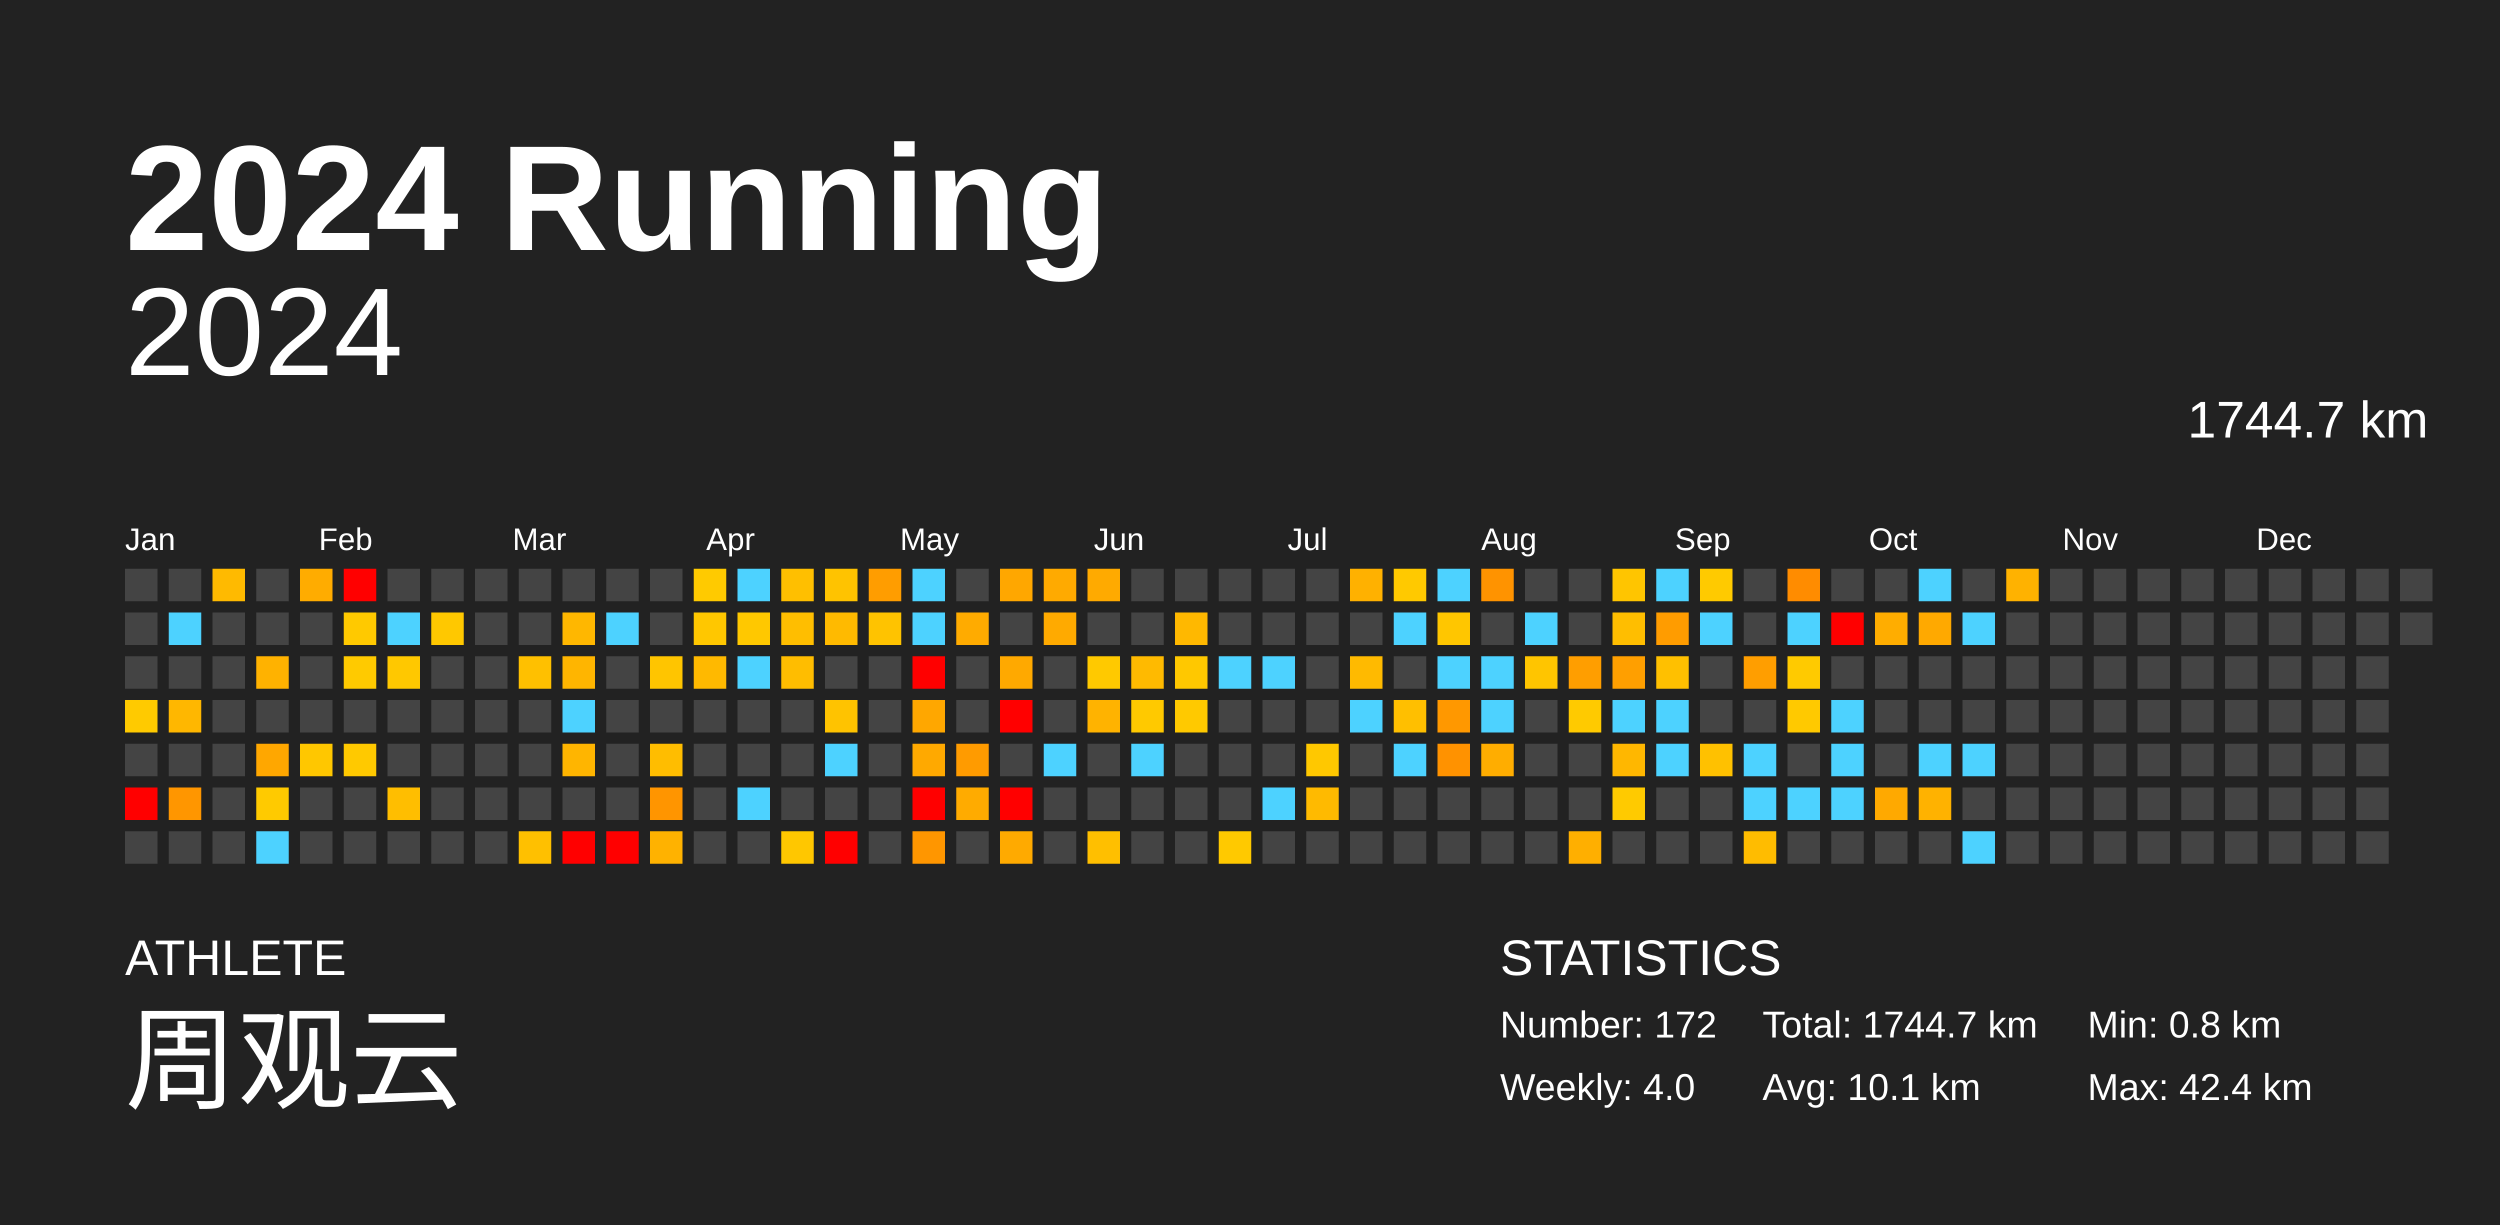
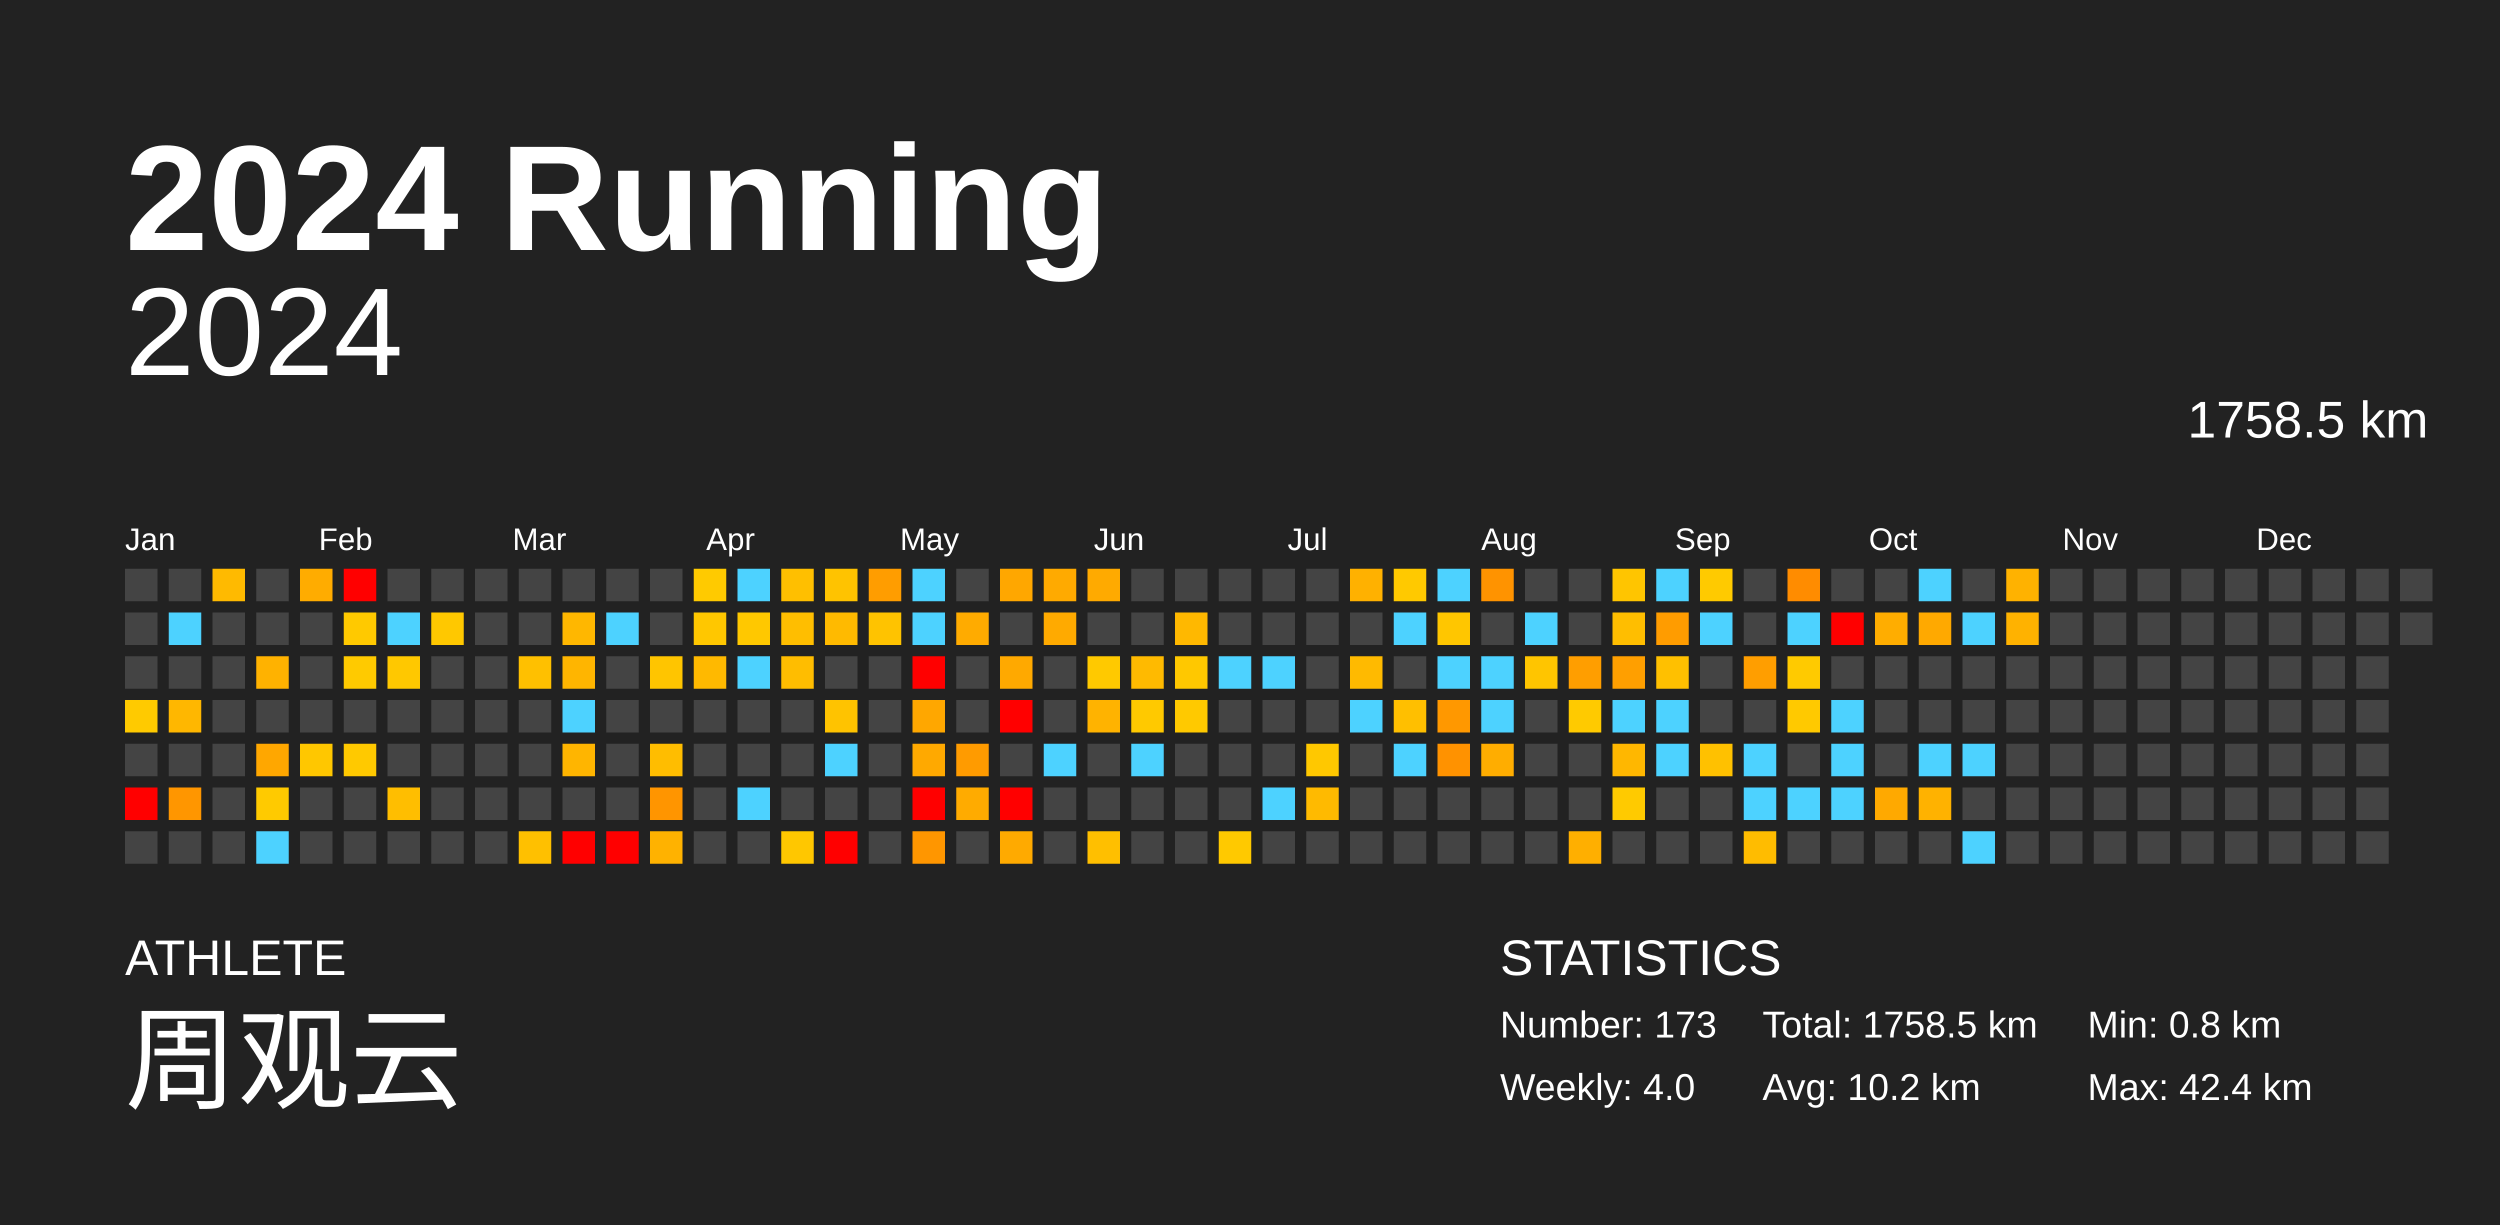
<svg xmlns="http://www.w3.org/2000/svg" baseProfile="full" height="98mm" version="1.1" viewBox="0,0,200,98" width="200mm">
  <defs />
  <rect fill="#222222" height="98" width="200" x="0" y="0" />
  <text fill="#FFFFFF" style="font-size:12px; font-family:Arial; font-weight:bold;" x="10" y="20">2024 Running</text>
  <text fill="#FFFFFF" style="font-size:4px; font-family:Arial" x="10" y="78">ATHLETE</text>
  <text fill="#FFFFFF" style="font-size:9px; font-family:Arial" x="10" y="88">周观云</text>
  <text fill="#FFFFFF" style="font-size:4px; font-family:Arial" x="120" y="78">STATISTICS</text>
-   <text fill="#FFFFFF" style="font-size:3px; font-family:Arial" x="120" y="83">Number: 172</text>
+   <text fill="#FFFFFF" style="font-size:3px; font-family:Arial" x="120" y="83">Number: 173</text>
  <text fill="#FFFFFF" style="font-size:3px; font-family:Arial" x="120" y="88">Weekly: 4.0</text>
-   <text fill="#FFFFFF" style="font-size:3px; font-family:Arial" x="141" y="83">Total: 1744.7 km</text>
-   <text fill="#FFFFFF" style="font-size:3px; font-family:Arial" x="141" y="88">Avg: 10.1 km</text>
+   <text fill="#FFFFFF" style="font-size:3px; font-family:Arial" x="141" y="83">Total: 1758.5 km</text>
+   <text fill="#FFFFFF" style="font-size:3px; font-family:Arial" x="141" y="88">Avg: 10.2 km</text>
  <text fill="#FFFFFF" style="font-size:3px; font-family:Arial" x="167" y="83">Min: 0.8 km</text>
  <text fill="#FFFFFF" style="font-size:3px; font-family:Arial" x="167" y="88">Max: 42.4 km</text>
  <text alignment-baseline="hanging" fill="#FFFFFF" style="font-size:10.0px; font-family:Arial;" x="10" y="30">2024</text>
-   <text alignment-baseline="hanging" fill="#FFFFFF" style="font-size:4.125px; font-family:Arial;" x="175" y="35">1744.7 km</text>
+   <text alignment-baseline="hanging" fill="#FFFFFF" style="font-size:4.125px; font-family:Arial;" x="175" y="35">1758.5 km</text>
  <text fill="#FFFFFF" style="font-size:2.5px; font-family:Arial" x="10.0" y="44">Jan</text>
  <text fill="#FFFFFF" style="font-size:2.5px; font-family:Arial" x="25.5" y="44">Feb</text>
  <text fill="#FFFFFF" style="font-size:2.5px; font-family:Arial" x="41.0" y="44">Mar</text>
  <text fill="#FFFFFF" style="font-size:2.5px; font-family:Arial" x="56.5" y="44">Apr</text>
  <text fill="#FFFFFF" style="font-size:2.5px; font-family:Arial" x="72.0" y="44">May</text>
  <text fill="#FFFFFF" style="font-size:2.5px; font-family:Arial" x="87.5" y="44">Jun</text>
  <text fill="#FFFFFF" style="font-size:2.5px; font-family:Arial" x="103.0" y="44">Jul</text>
  <text fill="#FFFFFF" style="font-size:2.5px; font-family:Arial" x="118.5" y="44">Aug</text>
  <text fill="#FFFFFF" style="font-size:2.5px; font-family:Arial" x="134.0" y="44">Sep</text>
  <text fill="#FFFFFF" style="font-size:2.5px; font-family:Arial" x="149.5" y="44">Oct</text>
  <text fill="#FFFFFF" style="font-size:2.5px; font-family:Arial" x="165.0" y="44">Nov</text>
  <text fill="#FFFFFF" style="font-size:2.5px; font-family:Arial" x="180.5" y="44">Dec</text>
  <rect fill="#444444" height="2.6" width="2.6" x="10.0" y="45.5" />
  <rect fill="#444444" height="2.6" width="2.6" x="10.0" y="49.0" />
  <rect fill="#444444" height="2.6" width="2.6" x="10.0" y="52.5" />
  <rect fill="#ffca00" height="2.6" width="2.6" x="10.0" y="56.0" />
  <rect fill="#444444" height="2.6" width="2.6" x="10.0" y="59.5" />
  <rect fill="red" height="2.6" width="2.6" x="10.0" y="63.0" />
  <rect fill="#444444" height="2.6" width="2.6" x="10.0" y="66.5" />
  <rect fill="#444444" height="2.6" width="2.6" x="13.5" y="45.5" />
  <rect fill="#4dd2ff" height="2.6" width="2.6" x="13.5" y="49.0" />
  <rect fill="#444444" height="2.6" width="2.6" x="13.5" y="52.5" />
  <rect fill="#ffb700" height="2.6" width="2.6" x="13.5" y="56.0" />
  <rect fill="#444444" height="2.6" width="2.6" x="13.5" y="59.5" />
  <rect fill="#ff9600" height="2.6" width="2.6" x="13.5" y="63.0" />
  <rect fill="#444444" height="2.6" width="2.6" x="13.5" y="66.5" />
  <rect fill="#ffba00" height="2.6" width="2.6" x="17.0" y="45.5" />
  <rect fill="#444444" height="2.6" width="2.6" x="17.0" y="49.0" />
  <rect fill="#444444" height="2.6" width="2.6" x="17.0" y="52.5" />
  <rect fill="#444444" height="2.6" width="2.6" x="17.0" y="56.0" />
  <rect fill="#444444" height="2.6" width="2.6" x="17.0" y="59.5" />
  <rect fill="#444444" height="2.6" width="2.6" x="17.0" y="63.0" />
  <rect fill="#444444" height="2.6" width="2.6" x="17.0" y="66.5" />
  <rect fill="#444444" height="2.6" width="2.6" x="20.5" y="45.5" />
  <rect fill="#444444" height="2.6" width="2.6" x="20.5" y="49.0" />
  <rect fill="#ffb200" height="2.6" width="2.6" x="20.5" y="52.5" />
  <rect fill="#444444" height="2.6" width="2.6" x="20.5" y="56.0" />
  <rect fill="#ffa700" height="2.6" width="2.6" x="20.5" y="59.5" />
  <rect fill="#ffca00" height="2.6" width="2.6" x="20.5" y="63.0" />
  <rect fill="#4dd2ff" height="2.6" width="2.6" x="20.5" y="66.5" />
  <rect fill="#ffac00" height="2.6" width="2.6" x="24.0" y="45.5" />
  <rect fill="#444444" height="2.6" width="2.6" x="24.0" y="49.0" />
  <rect fill="#444444" height="2.6" width="2.6" x="24.0" y="52.5" />
  <rect fill="#444444" height="2.6" width="2.6" x="24.0" y="56.0" />
  <rect fill="#ffc700" height="2.6" width="2.6" x="24.0" y="59.5" />
  <rect fill="#444444" height="2.6" width="2.6" x="24.0" y="63.0" />
  <rect fill="#444444" height="2.6" width="2.6" x="24.0" y="66.5" />
  <rect fill="red" height="2.6" width="2.6" x="27.5" y="45.5" />
  <rect fill="#ffc900" height="2.6" width="2.6" x="27.5" y="49.0" />
  <rect fill="#ffca00" height="2.6" width="2.6" x="27.5" y="52.5" />
  <rect fill="#444444" height="2.6" width="2.6" x="27.5" y="56.0" />
  <rect fill="#ffc900" height="2.6" width="2.6" x="27.5" y="59.5" />
  <rect fill="#444444" height="2.6" width="2.6" x="27.5" y="63.0" />
  <rect fill="#444444" height="2.6" width="2.6" x="27.5" y="66.5" />
  <rect fill="#444444" height="2.6" width="2.6" x="31.0" y="45.5" />
  <rect fill="#4dd2ff" height="2.6" width="2.6" x="31.0" y="49.0" />
  <rect fill="#ffc800" height="2.6" width="2.6" x="31.0" y="52.5" />
  <rect fill="#444444" height="2.6" width="2.6" x="31.0" y="56.0" />
  <rect fill="#444444" height="2.6" width="2.6" x="31.0" y="59.5" />
  <rect fill="#ffbe00" height="2.6" width="2.6" x="31.0" y="63.0" />
  <rect fill="#444444" height="2.6" width="2.6" x="31.0" y="66.5" />
  <rect fill="#444444" height="2.6" width="2.6" x="34.5" y="45.5" />
  <rect fill="#ffc800" height="2.6" width="2.6" x="34.5" y="49.0" />
  <rect fill="#444444" height="2.6" width="2.6" x="34.5" y="52.5" />
  <rect fill="#444444" height="2.6" width="2.6" x="34.5" y="56.0" />
  <rect fill="#444444" height="2.6" width="2.6" x="34.5" y="59.5" />
  <rect fill="#444444" height="2.6" width="2.6" x="34.5" y="63.0" />
  <rect fill="#444444" height="2.6" width="2.6" x="34.5" y="66.5" />
  <rect fill="#444444" height="2.6" width="2.6" x="38.0" y="45.5" />
  <rect fill="#444444" height="2.6" width="2.6" x="38.0" y="49.0" />
  <rect fill="#444444" height="2.6" width="2.6" x="38.0" y="52.5" />
  <rect fill="#444444" height="2.6" width="2.6" x="38.0" y="56.0" />
  <rect fill="#444444" height="2.6" width="2.6" x="38.0" y="59.5" />
  <rect fill="#444444" height="2.6" width="2.6" x="38.0" y="63.0" />
  <rect fill="#444444" height="2.6" width="2.6" x="38.0" y="66.5" />
  <rect fill="#444444" height="2.6" width="2.6" x="41.5" y="45.5" />
  <rect fill="#444444" height="2.6" width="2.6" x="41.5" y="49.0" />
  <rect fill="#ffc000" height="2.6" width="2.6" x="41.5" y="52.5" />
  <rect fill="#444444" height="2.6" width="2.6" x="41.5" y="56.0" />
  <rect fill="#444444" height="2.6" width="2.6" x="41.5" y="59.5" />
  <rect fill="#444444" height="2.6" width="2.6" x="41.5" y="63.0" />
  <rect fill="#ffc000" height="2.6" width="2.6" x="41.5" y="66.5" />
  <rect fill="#444444" height="2.6" width="2.6" x="45.0" y="45.5" />
  <rect fill="#ffb700" height="2.6" width="2.6" x="45.0" y="49.0" />
  <rect fill="#ffb500" height="2.6" width="2.6" x="45.0" y="52.5" />
  <rect fill="#4dd2ff" height="2.6" width="2.6" x="45.0" y="56.0" />
  <rect fill="#ffb500" height="2.6" width="2.6" x="45.0" y="59.5" />
  <rect fill="#444444" height="2.6" width="2.6" x="45.0" y="63.0" />
  <rect fill="red" height="2.6" width="2.6" x="45.0" y="66.5" />
  <rect fill="#444444" height="2.6" width="2.6" x="48.5" y="45.5" />
  <rect fill="#4dd2ff" height="2.6" width="2.6" x="48.5" y="49.0" />
  <rect fill="#444444" height="2.6" width="2.6" x="48.5" y="52.5" />
  <rect fill="#444444" height="2.6" width="2.6" x="48.5" y="56.0" />
  <rect fill="#444444" height="2.6" width="2.6" x="48.5" y="59.5" />
  <rect fill="#444444" height="2.6" width="2.6" x="48.5" y="63.0" />
  <rect fill="red" height="2.6" width="2.6" x="48.5" y="66.5" />
  <rect fill="#444444" height="2.6" width="2.6" x="52.0" y="45.5" />
  <rect fill="#444444" height="2.6" width="2.6" x="52.0" y="49.0" />
  <rect fill="#ffc500" height="2.6" width="2.6" x="52.0" y="52.5" />
  <rect fill="#444444" height="2.6" width="2.6" x="52.0" y="56.0" />
  <rect fill="#ffbd00" height="2.6" width="2.6" x="52.0" y="59.5" />
  <rect fill="#ff9500" height="2.6" width="2.6" x="52.0" y="63.0" />
  <rect fill="#ffb200" height="2.6" width="2.6" x="52.0" y="66.5" />
  <rect fill="#ffca00" height="2.6" width="2.6" x="55.5" y="45.5" />
  <rect fill="#ffc700" height="2.6" width="2.6" x="55.5" y="49.0" />
  <rect fill="#ffb900" height="2.6" width="2.6" x="55.5" y="52.5" />
  <rect fill="#444444" height="2.6" width="2.6" x="55.5" y="56.0" />
  <rect fill="#444444" height="2.6" width="2.6" x="55.5" y="59.5" />
  <rect fill="#444444" height="2.6" width="2.6" x="55.5" y="63.0" />
  <rect fill="#444444" height="2.6" width="2.6" x="55.5" y="66.5" />
  <rect fill="#4dd2ff" height="2.6" width="2.6" x="59.0" y="45.5" />
  <rect fill="#ffc800" height="2.6" width="2.6" x="59.0" y="49.0" />
  <rect fill="#4dd2ff" height="2.6" width="2.6" x="59.0" y="52.5" />
  <rect fill="#444444" height="2.6" width="2.6" x="59.0" y="56.0" />
  <rect fill="#444444" height="2.6" width="2.6" x="59.0" y="59.5" />
  <rect fill="#4dd2ff" height="2.6" width="2.6" x="59.0" y="63.0" />
  <rect fill="#444444" height="2.6" width="2.6" x="59.0" y="66.5" />
  <rect fill="#ffbf00" height="2.6" width="2.6" x="62.5" y="45.5" />
  <rect fill="#ffbe00" height="2.6" width="2.6" x="62.5" y="49.0" />
  <rect fill="#ffbd00" height="2.6" width="2.6" x="62.5" y="52.5" />
  <rect fill="#444444" height="2.6" width="2.6" x="62.5" y="56.0" />
  <rect fill="#444444" height="2.6" width="2.6" x="62.5" y="59.5" />
  <rect fill="#444444" height="2.6" width="2.6" x="62.5" y="63.0" />
  <rect fill="#ffc700" height="2.6" width="2.6" x="62.5" y="66.5" />
  <rect fill="#ffc300" height="2.6" width="2.6" x="66.0" y="45.5" />
  <rect fill="#ffba00" height="2.6" width="2.6" x="66.0" y="49.0" />
  <rect fill="#444444" height="2.6" width="2.6" x="66.0" y="52.5" />
  <rect fill="#ffc300" height="2.6" width="2.6" x="66.0" y="56.0" />
  <rect fill="#4dd2ff" height="2.6" width="2.6" x="66.0" y="59.5" />
  <rect fill="#444444" height="2.6" width="2.6" x="66.0" y="63.0" />
  <rect fill="red" height="2.6" width="2.6" x="66.0" y="66.5" />
  <rect fill="#ff9d00" height="2.6" width="2.6" x="69.5" y="45.5" />
  <rect fill="#ffc300" height="2.6" width="2.6" x="69.5" y="49.0" />
  <rect fill="#444444" height="2.6" width="2.6" x="69.5" y="52.5" />
  <rect fill="#444444" height="2.6" width="2.6" x="69.5" y="56.0" />
  <rect fill="#444444" height="2.6" width="2.6" x="69.5" y="59.5" />
  <rect fill="#444444" height="2.6" width="2.6" x="69.5" y="63.0" />
  <rect fill="#444444" height="2.6" width="2.6" x="69.5" y="66.5" />
  <rect fill="#4dd2ff" height="2.6" width="2.6" x="73.0" y="45.5" />
  <rect fill="#4dd2ff" height="2.6" width="2.6" x="73.0" y="49.0" />
  <rect fill="red" height="2.6" width="2.6" x="73.0" y="52.5" />
  <rect fill="#ffa700" height="2.6" width="2.6" x="73.0" y="56.0" />
  <rect fill="#ffa900" height="2.6" width="2.6" x="73.0" y="59.5" />
  <rect fill="red" height="2.6" width="2.6" x="73.0" y="63.0" />
  <rect fill="#ff9600" height="2.6" width="2.6" x="73.0" y="66.5" />
  <rect fill="#444444" height="2.6" width="2.6" x="76.5" y="45.5" />
  <rect fill="#ffab00" height="2.6" width="2.6" x="76.5" y="49.0" />
  <rect fill="#444444" height="2.6" width="2.6" x="76.5" y="52.5" />
  <rect fill="#444444" height="2.6" width="2.6" x="76.5" y="56.0" />
  <rect fill="#ff9b00" height="2.6" width="2.6" x="76.5" y="59.5" />
  <rect fill="#ffab00" height="2.6" width="2.6" x="76.5" y="63.0" />
  <rect fill="#444444" height="2.6" width="2.6" x="76.5" y="66.5" />
  <rect fill="#ffa700" height="2.6" width="2.6" x="80.0" y="45.5" />
  <rect fill="#444444" height="2.6" width="2.6" x="80.0" y="49.0" />
  <rect fill="#ffa900" height="2.6" width="2.6" x="80.0" y="52.5" />
  <rect fill="red" height="2.6" width="2.6" x="80.0" y="56.0" />
  <rect fill="#444444" height="2.6" width="2.6" x="80.0" y="59.5" />
  <rect fill="red" height="2.6" width="2.6" x="80.0" y="63.0" />
  <rect fill="#ffaa00" height="2.6" width="2.6" x="80.0" y="66.5" />
  <rect fill="#ffaa00" height="2.6" width="2.6" x="83.5" y="45.5" />
  <rect fill="#ffaa00" height="2.6" width="2.6" x="83.5" y="49.0" />
  <rect fill="#444444" height="2.6" width="2.6" x="83.5" y="52.5" />
  <rect fill="#444444" height="2.6" width="2.6" x="83.5" y="56.0" />
  <rect fill="#4dd2ff" height="2.6" width="2.6" x="83.5" y="59.5" />
  <rect fill="#444444" height="2.6" width="2.6" x="83.5" y="63.0" />
  <rect fill="#444444" height="2.6" width="2.6" x="83.5" y="66.5" />
  <rect fill="#ffaa00" height="2.6" width="2.6" x="87.0" y="45.5" />
  <rect fill="#444444" height="2.6" width="2.6" x="87.0" y="49.0" />
  <rect fill="#ffc900" height="2.6" width="2.6" x="87.0" y="52.5" />
  <rect fill="#ffb300" height="2.6" width="2.6" x="87.0" y="56.0" />
  <rect fill="#444444" height="2.6" width="2.6" x="87.0" y="59.5" />
  <rect fill="#444444" height="2.6" width="2.6" x="87.0" y="63.0" />
  <rect fill="#ffbf00" height="2.6" width="2.6" x="87.0" y="66.5" />
  <rect fill="#444444" height="2.6" width="2.6" x="90.5" y="45.5" />
  <rect fill="#444444" height="2.6" width="2.6" x="90.5" y="49.0" />
  <rect fill="#ffba00" height="2.6" width="2.6" x="90.5" y="52.5" />
  <rect fill="#ffc900" height="2.6" width="2.6" x="90.5" y="56.0" />
  <rect fill="#4dd2ff" height="2.6" width="2.6" x="90.5" y="59.5" />
  <rect fill="#444444" height="2.6" width="2.6" x="90.5" y="63.0" />
  <rect fill="#444444" height="2.6" width="2.6" x="90.5" y="66.5" />
  <rect fill="#444444" height="2.6" width="2.6" x="94.0" y="45.5" />
  <rect fill="#ffb800" height="2.6" width="2.6" x="94.0" y="49.0" />
  <rect fill="#ffc800" height="2.6" width="2.6" x="94.0" y="52.5" />
  <rect fill="#ffc900" height="2.6" width="2.6" x="94.0" y="56.0" />
  <rect fill="#444444" height="2.6" width="2.6" x="94.0" y="59.5" />
  <rect fill="#444444" height="2.6" width="2.6" x="94.0" y="63.0" />
  <rect fill="#444444" height="2.6" width="2.6" x="94.0" y="66.5" />
  <rect fill="#444444" height="2.6" width="2.6" x="97.5" y="45.5" />
  <rect fill="#444444" height="2.6" width="2.6" x="97.5" y="49.0" />
  <rect fill="#4dd2ff" height="2.6" width="2.6" x="97.5" y="52.5" />
  <rect fill="#444444" height="2.6" width="2.6" x="97.5" y="56.0" />
  <rect fill="#444444" height="2.6" width="2.6" x="97.5" y="59.5" />
  <rect fill="#444444" height="2.6" width="2.6" x="97.5" y="63.0" />
  <rect fill="#ffc900" height="2.6" width="2.6" x="97.5" y="66.5" />
  <rect fill="#444444" height="2.6" width="2.6" x="101.0" y="45.5" />
  <rect fill="#444444" height="2.6" width="2.6" x="101.0" y="49.0" />
  <rect fill="#4dd2ff" height="2.6" width="2.6" x="101.0" y="52.5" />
  <rect fill="#444444" height="2.6" width="2.6" x="101.0" y="56.0" />
  <rect fill="#444444" height="2.6" width="2.6" x="101.0" y="59.5" />
  <rect fill="#4dd2ff" height="2.6" width="2.6" x="101.0" y="63.0" />
  <rect fill="#444444" height="2.6" width="2.6" x="101.0" y="66.5" />
  <rect fill="#444444" height="2.6" width="2.6" x="104.5" y="45.5" />
  <rect fill="#444444" height="2.6" width="2.6" x="104.5" y="49.0" />
  <rect fill="#444444" height="2.6" width="2.6" x="104.5" y="52.5" />
  <rect fill="#444444" height="2.6" width="2.6" x="104.5" y="56.0" />
  <rect fill="#ffc800" height="2.6" width="2.6" x="104.5" y="59.5" />
  <rect fill="#ffba00" height="2.6" width="2.6" x="104.5" y="63.0" />
  <rect fill="#444444" height="2.6" width="2.6" x="104.5" y="66.5" />
  <rect fill="#ffb100" height="2.6" width="2.6" x="108.0" y="45.5" />
  <rect fill="#444444" height="2.6" width="2.6" x="108.0" y="49.0" />
  <rect fill="#ffba00" height="2.6" width="2.6" x="108.0" y="52.5" />
  <rect fill="#4dd2ff" height="2.6" width="2.6" x="108.0" y="56.0" />
  <rect fill="#444444" height="2.6" width="2.6" x="108.0" y="59.5" />
  <rect fill="#444444" height="2.6" width="2.6" x="108.0" y="63.0" />
  <rect fill="#444444" height="2.6" width="2.6" x="108.0" y="66.5" />
  <rect fill="#ffc900" height="2.6" width="2.6" x="111.5" y="45.5" />
  <rect fill="#4dd2ff" height="2.6" width="2.6" x="111.5" y="49.0" />
  <rect fill="#444444" height="2.6" width="2.6" x="111.5" y="52.5" />
  <rect fill="#ffbf00" height="2.6" width="2.6" x="111.5" y="56.0" />
  <rect fill="#4dd2ff" height="2.6" width="2.6" x="111.5" y="59.5" />
  <rect fill="#444444" height="2.6" width="2.6" x="111.5" y="63.0" />
  <rect fill="#444444" height="2.6" width="2.6" x="111.5" y="66.5" />
  <rect fill="#4dd2ff" height="2.6" width="2.6" x="115.0" y="45.5" />
  <rect fill="#ffc600" height="2.6" width="2.6" x="115.0" y="49.0" />
  <rect fill="#4dd2ff" height="2.6" width="2.6" x="115.0" y="52.5" />
  <rect fill="#ff9800" height="2.6" width="2.6" x="115.0" y="56.0" />
  <rect fill="#ff9200" height="2.6" width="2.6" x="115.0" y="59.5" />
  <rect fill="#444444" height="2.6" width="2.6" x="115.0" y="63.0" />
  <rect fill="#444444" height="2.6" width="2.6" x="115.0" y="66.5" />
  <rect fill="#ff9300" height="2.6" width="2.6" x="118.5" y="45.5" />
  <rect fill="#444444" height="2.6" width="2.6" x="118.5" y="49.0" />
  <rect fill="#4dd2ff" height="2.6" width="2.6" x="118.5" y="52.5" />
  <rect fill="#4dd2ff" height="2.6" width="2.6" x="118.5" y="56.0" />
  <rect fill="#ffad00" height="2.6" width="2.6" x="118.5" y="59.5" />
  <rect fill="#444444" height="2.6" width="2.6" x="118.5" y="63.0" />
  <rect fill="#444444" height="2.6" width="2.6" x="118.5" y="66.5" />
  <rect fill="#444444" height="2.6" width="2.6" x="122.0" y="45.5" />
  <rect fill="#4dd2ff" height="2.6" width="2.6" x="122.0" y="49.0" />
  <rect fill="#ffc500" height="2.6" width="2.6" x="122.0" y="52.5" />
  <rect fill="#444444" height="2.6" width="2.6" x="122.0" y="56.0" />
  <rect fill="#444444" height="2.6" width="2.6" x="122.0" y="59.5" />
  <rect fill="#444444" height="2.6" width="2.6" x="122.0" y="63.0" />
  <rect fill="#444444" height="2.6" width="2.6" x="122.0" y="66.5" />
  <rect fill="#444444" height="2.6" width="2.6" x="125.5" y="45.5" />
  <rect fill="#444444" height="2.6" width="2.6" x="125.5" y="49.0" />
  <rect fill="#ff9e00" height="2.6" width="2.6" x="125.5" y="52.5" />
  <rect fill="#ffca00" height="2.6" width="2.6" x="125.5" y="56.0" />
  <rect fill="#444444" height="2.6" width="2.6" x="125.5" y="59.5" />
  <rect fill="#444444" height="2.6" width="2.6" x="125.5" y="63.0" />
  <rect fill="#ffaf00" height="2.6" width="2.6" x="125.5" y="66.5" />
  <rect fill="#ffc500" height="2.6" width="2.6" x="129.0" y="45.5" />
  <rect fill="#ffbe00" height="2.6" width="2.6" x="129.0" y="49.0" />
  <rect fill="#ff9f00" height="2.6" width="2.6" x="129.0" y="52.5" />
  <rect fill="#4dd2ff" height="2.6" width="2.6" x="129.0" y="56.0" />
  <rect fill="#ffb700" height="2.6" width="2.6" x="129.0" y="59.5" />
  <rect fill="#ffca00" height="2.6" width="2.6" x="129.0" y="63.0" />
  <rect fill="#444444" height="2.6" width="2.6" x="129.0" y="66.5" />
  <rect fill="#4dd2ff" height="2.6" width="2.6" x="132.5" y="45.5" />
  <rect fill="#ff9c00" height="2.6" width="2.6" x="132.5" y="49.0" />
  <rect fill="#ffc000" height="2.6" width="2.6" x="132.5" y="52.5" />
  <rect fill="#4dd2ff" height="2.6" width="2.6" x="132.5" y="56.0" />
  <rect fill="#4dd2ff" height="2.6" width="2.6" x="132.5" y="59.5" />
  <rect fill="#444444" height="2.6" width="2.6" x="132.5" y="63.0" />
  <rect fill="#444444" height="2.6" width="2.6" x="132.5" y="66.5" />
  <rect fill="#ffca00" height="2.6" width="2.6" x="136.0" y="45.5" />
  <rect fill="#4dd2ff" height="2.6" width="2.6" x="136.0" y="49.0" />
  <rect fill="#444444" height="2.6" width="2.6" x="136.0" y="52.5" />
  <rect fill="#444444" height="2.6" width="2.6" x="136.0" y="56.0" />
  <rect fill="#ffc100" height="2.6" width="2.6" x="136.0" y="59.5" />
  <rect fill="#444444" height="2.6" width="2.6" x="136.0" y="63.0" />
  <rect fill="#444444" height="2.6" width="2.6" x="136.0" y="66.5" />
  <rect fill="#444444" height="2.6" width="2.6" x="139.5" y="45.5" />
  <rect fill="#444444" height="2.6" width="2.6" x="139.5" y="49.0" />
  <rect fill="#ff9e00" height="2.6" width="2.6" x="139.5" y="52.5" />
  <rect fill="#444444" height="2.6" width="2.6" x="139.5" y="56.0" />
  <rect fill="#4dd2ff" height="2.6" width="2.6" x="139.5" y="59.5" />
  <rect fill="#4dd2ff" height="2.6" width="2.6" x="139.5" y="63.0" />
  <rect fill="#ffbc00" height="2.6" width="2.6" x="139.5" y="66.5" />
  <rect fill="#ff8c00" height="2.6" width="2.6" x="143.0" y="45.5" />
  <rect fill="#4dd2ff" height="2.6" width="2.6" x="143.0" y="49.0" />
  <rect fill="#ffca00" height="2.6" width="2.6" x="143.0" y="52.5" />
  <rect fill="#ffc900" height="2.6" width="2.6" x="143.0" y="56.0" />
  <rect fill="#444444" height="2.6" width="2.6" x="143.0" y="59.5" />
  <rect fill="#4dd2ff" height="2.6" width="2.6" x="143.0" y="63.0" />
  <rect fill="#444444" height="2.6" width="2.6" x="143.0" y="66.5" />
  <rect fill="#444444" height="2.6" width="2.6" x="146.5" y="45.5" />
  <rect fill="red" height="2.6" width="2.6" x="146.5" y="49.0" />
  <rect fill="#444444" height="2.6" width="2.6" x="146.5" y="52.5" />
  <rect fill="#4dd2ff" height="2.6" width="2.6" x="146.5" y="56.0" />
  <rect fill="#4dd2ff" height="2.6" width="2.6" x="146.5" y="59.5" />
  <rect fill="#4dd2ff" height="2.6" width="2.6" x="146.5" y="63.0" />
  <rect fill="#444444" height="2.6" width="2.6" x="146.5" y="66.5" />
  <rect fill="#444444" height="2.6" width="2.6" x="150.0" y="45.5" />
  <rect fill="#ffad00" height="2.6" width="2.6" x="150.0" y="49.0" />
  <rect fill="#444444" height="2.6" width="2.6" x="150.0" y="52.5" />
  <rect fill="#444444" height="2.6" width="2.6" x="150.0" y="56.0" />
  <rect fill="#444444" height="2.6" width="2.6" x="150.0" y="59.5" />
  <rect fill="#ffa900" height="2.6" width="2.6" x="150.0" y="63.0" />
  <rect fill="#444444" height="2.6" width="2.6" x="150.0" y="66.5" />
  <rect fill="#4dd2ff" height="2.6" width="2.6" x="153.5" y="45.5" />
  <rect fill="#ffa900" height="2.6" width="2.6" x="153.5" y="49.0" />
  <rect fill="#444444" height="2.6" width="2.6" x="153.5" y="52.5" />
  <rect fill="#444444" height="2.6" width="2.6" x="153.5" y="56.0" />
  <rect fill="#4dd2ff" height="2.6" width="2.6" x="153.5" y="59.5" />
  <rect fill="#ffb200" height="2.6" width="2.6" x="153.5" y="63.0" />
  <rect fill="#444444" height="2.6" width="2.6" x="153.5" y="66.5" />
  <rect fill="#444444" height="2.6" width="2.6" x="157.0" y="45.5" />
  <rect fill="#4dd2ff" height="2.6" width="2.6" x="157.0" y="49.0" />
  <rect fill="#444444" height="2.6" width="2.6" x="157.0" y="52.5" />
  <rect fill="#444444" height="2.6" width="2.6" x="157.0" y="56.0" />
  <rect fill="#4dd2ff" height="2.6" width="2.6" x="157.0" y="59.5" />
  <rect fill="#444444" height="2.6" width="2.6" x="157.0" y="63.0" />
  <rect fill="#4dd2ff" height="2.6" width="2.6" x="157.0" y="66.5" />
  <rect fill="#ffb200" height="2.6" width="2.6" x="160.5" y="45.5" />
-   <rect fill="#444444" height="2.6" width="2.6" x="160.5" y="49.0" />
+   <rect fill="#ffb200" height="2.6" width="2.6" x="160.5" y="49.0" />
  <rect fill="#444444" height="2.6" width="2.6" x="160.5" y="52.5" />
  <rect fill="#444444" height="2.6" width="2.6" x="160.5" y="56.0" />
  <rect fill="#444444" height="2.6" width="2.6" x="160.5" y="59.5" />
  <rect fill="#444444" height="2.6" width="2.6" x="160.5" y="63.0" />
  <rect fill="#444444" height="2.6" width="2.6" x="160.5" y="66.5" />
  <rect fill="#444444" height="2.6" width="2.6" x="164.0" y="45.5" />
  <rect fill="#444444" height="2.6" width="2.6" x="164.0" y="49.0" />
  <rect fill="#444444" height="2.6" width="2.6" x="164.0" y="52.5" />
  <rect fill="#444444" height="2.6" width="2.6" x="164.0" y="56.0" />
  <rect fill="#444444" height="2.6" width="2.6" x="164.0" y="59.5" />
  <rect fill="#444444" height="2.6" width="2.6" x="164.0" y="63.0" />
  <rect fill="#444444" height="2.6" width="2.6" x="164.0" y="66.5" />
  <rect fill="#444444" height="2.6" width="2.6" x="167.5" y="45.5" />
  <rect fill="#444444" height="2.6" width="2.6" x="167.5" y="49.0" />
  <rect fill="#444444" height="2.6" width="2.6" x="167.5" y="52.5" />
  <rect fill="#444444" height="2.6" width="2.6" x="167.5" y="56.0" />
  <rect fill="#444444" height="2.6" width="2.6" x="167.5" y="59.5" />
  <rect fill="#444444" height="2.6" width="2.6" x="167.5" y="63.0" />
  <rect fill="#444444" height="2.6" width="2.6" x="167.5" y="66.5" />
  <rect fill="#444444" height="2.6" width="2.6" x="171.0" y="45.5" />
  <rect fill="#444444" height="2.6" width="2.6" x="171.0" y="49.0" />
  <rect fill="#444444" height="2.6" width="2.6" x="171.0" y="52.5" />
  <rect fill="#444444" height="2.6" width="2.6" x="171.0" y="56.0" />
  <rect fill="#444444" height="2.6" width="2.6" x="171.0" y="59.5" />
  <rect fill="#444444" height="2.6" width="2.6" x="171.0" y="63.0" />
  <rect fill="#444444" height="2.6" width="2.6" x="171.0" y="66.5" />
  <rect fill="#444444" height="2.6" width="2.6" x="174.5" y="45.5" />
  <rect fill="#444444" height="2.6" width="2.6" x="174.5" y="49.0" />
  <rect fill="#444444" height="2.6" width="2.6" x="174.5" y="52.5" />
  <rect fill="#444444" height="2.6" width="2.6" x="174.5" y="56.0" />
  <rect fill="#444444" height="2.6" width="2.6" x="174.5" y="59.5" />
  <rect fill="#444444" height="2.6" width="2.6" x="174.5" y="63.0" />
  <rect fill="#444444" height="2.6" width="2.6" x="174.5" y="66.5" />
  <rect fill="#444444" height="2.6" width="2.6" x="178.0" y="45.5" />
  <rect fill="#444444" height="2.6" width="2.6" x="178.0" y="49.0" />
  <rect fill="#444444" height="2.6" width="2.6" x="178.0" y="52.5" />
  <rect fill="#444444" height="2.6" width="2.6" x="178.0" y="56.0" />
  <rect fill="#444444" height="2.6" width="2.6" x="178.0" y="59.5" />
  <rect fill="#444444" height="2.6" width="2.6" x="178.0" y="63.0" />
  <rect fill="#444444" height="2.6" width="2.6" x="178.0" y="66.5" />
  <rect fill="#444444" height="2.6" width="2.6" x="181.5" y="45.5" />
  <rect fill="#444444" height="2.6" width="2.6" x="181.5" y="49.0" />
  <rect fill="#444444" height="2.6" width="2.6" x="181.5" y="52.5" />
  <rect fill="#444444" height="2.6" width="2.6" x="181.5" y="56.0" />
  <rect fill="#444444" height="2.6" width="2.6" x="181.5" y="59.5" />
  <rect fill="#444444" height="2.6" width="2.6" x="181.5" y="63.0" />
  <rect fill="#444444" height="2.6" width="2.6" x="181.5" y="66.5" />
  <rect fill="#444444" height="2.6" width="2.6" x="185.0" y="45.5" />
  <rect fill="#444444" height="2.6" width="2.6" x="185.0" y="49.0" />
  <rect fill="#444444" height="2.6" width="2.6" x="185.0" y="52.5" />
  <rect fill="#444444" height="2.6" width="2.6" x="185.0" y="56.0" />
  <rect fill="#444444" height="2.6" width="2.6" x="185.0" y="59.5" />
  <rect fill="#444444" height="2.6" width="2.6" x="185.0" y="63.0" />
  <rect fill="#444444" height="2.6" width="2.6" x="185.0" y="66.5" />
  <rect fill="#444444" height="2.6" width="2.6" x="188.5" y="45.5" />
  <rect fill="#444444" height="2.6" width="2.6" x="188.5" y="49.0" />
  <rect fill="#444444" height="2.6" width="2.6" x="188.5" y="52.5" />
  <rect fill="#444444" height="2.6" width="2.6" x="188.5" y="56.0" />
  <rect fill="#444444" height="2.6" width="2.6" x="188.5" y="59.5" />
  <rect fill="#444444" height="2.6" width="2.6" x="188.5" y="63.0" />
  <rect fill="#444444" height="2.6" width="2.6" x="188.5" y="66.5" />
  <rect fill="#444444" height="2.6" width="2.6" x="192.0" y="45.5" />
  <rect fill="#444444" height="2.6" width="2.6" x="192.0" y="49.0" />
</svg>
